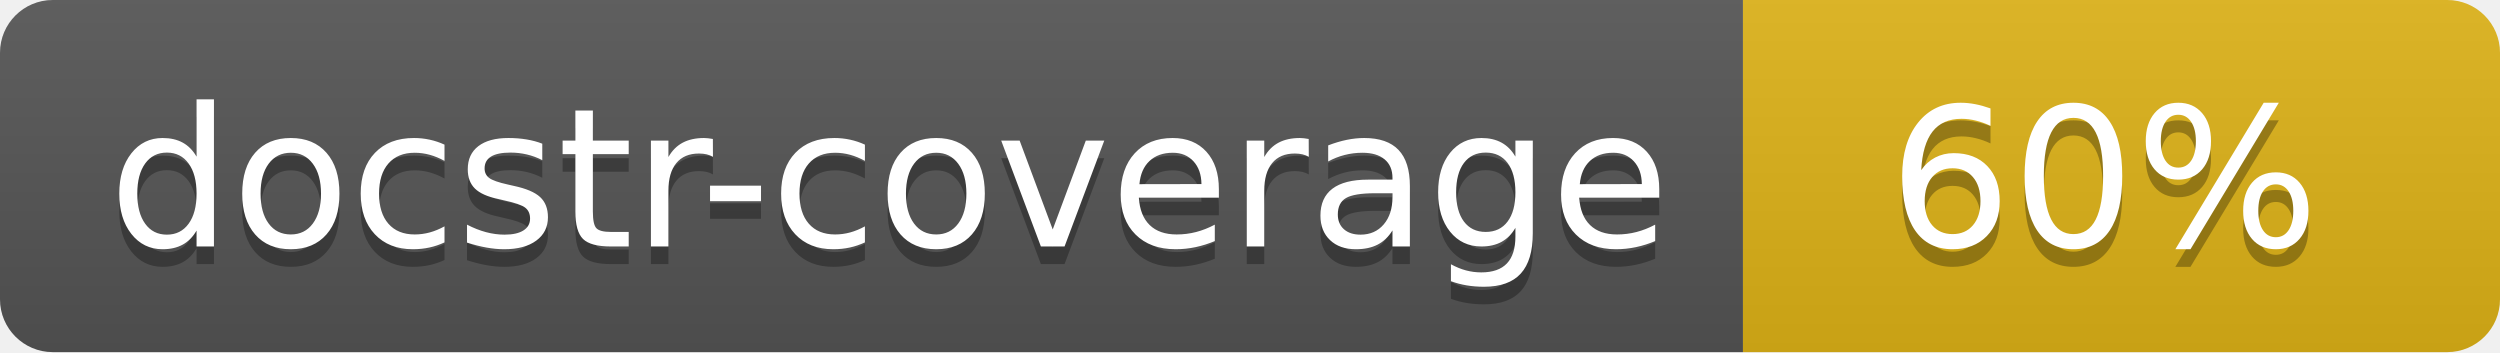
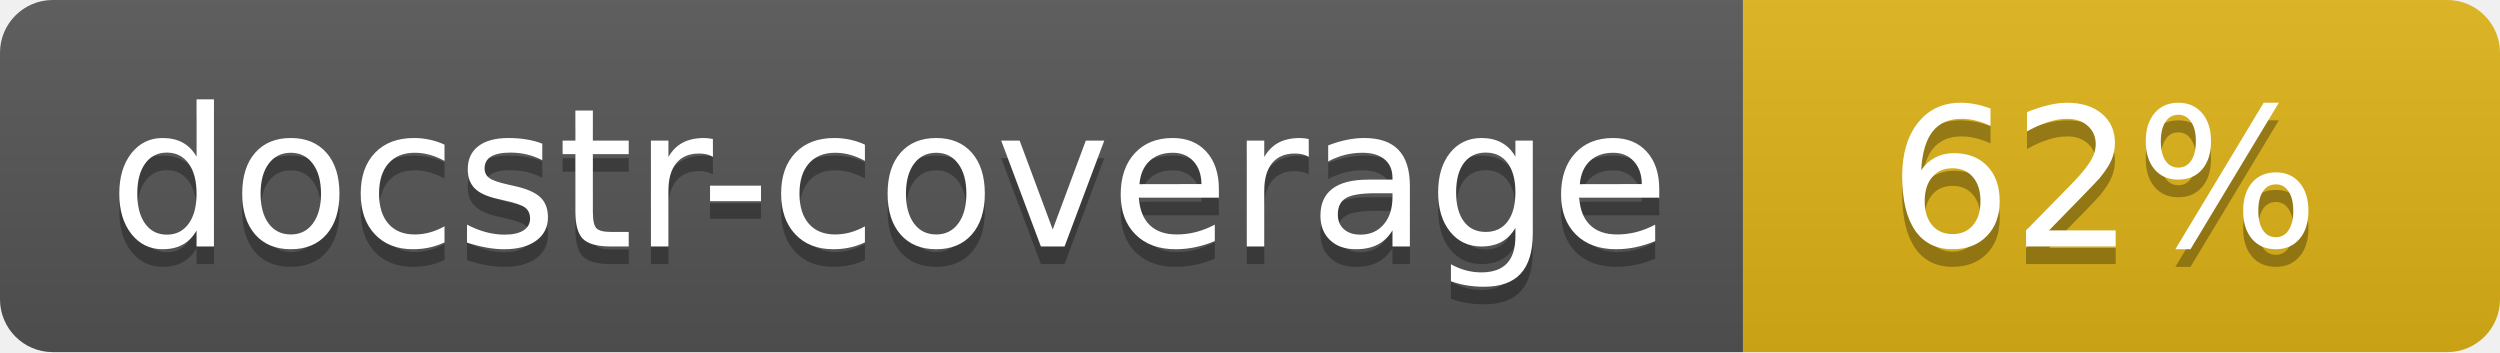
<svg xmlns="http://www.w3.org/2000/svg" width="142" height="20">
  <linearGradient id="s" x2="0" y2="100%">
    <stop offset="0" stop-color="#bbb" stop-opacity=".1" />
    <stop offset="1" stop-opacity=".1" />
  </linearGradient>
  <clipPath id="r">
    <rect width="142" height="20" rx="3" fill="#fff" />
  </clipPath>
  <g clip-path="url(#r)">
    <rect width="99" height="20" fill="#555" />
    <rect x="99" width="43" height="20" fill="#dfb317" />
    <rect width="142" height="20" fill="url(#s)" />
  </g>
  <g fill="#fff" text-anchor="middle" font-family="Verdana,Geneva,DejaVu Sans,sans-serif" font-size="110">
    <text x="505" y="150" fill="#010101" fill-opacity=".3" transform="scale(.1)" textLength="890">docstr-coverage</text>
    <text x="505" y="140" transform="scale(.1)" textLength="890">docstr-coverage</text>
-     <text x="1195" y="150" fill="#010101" fill-opacity=".3" transform="scale(.1)">60%</text>
-     <text x="1195" y="140" transform="scale(.1)">60%</text>
+     <text x="1195" y="150" fill="#010101" fill-opacity=".3" transform="scale(.1)">62%</text>
+     <text x="1195" y="140" transform="scale(.1)">62%</text>
  </g>
</svg>
